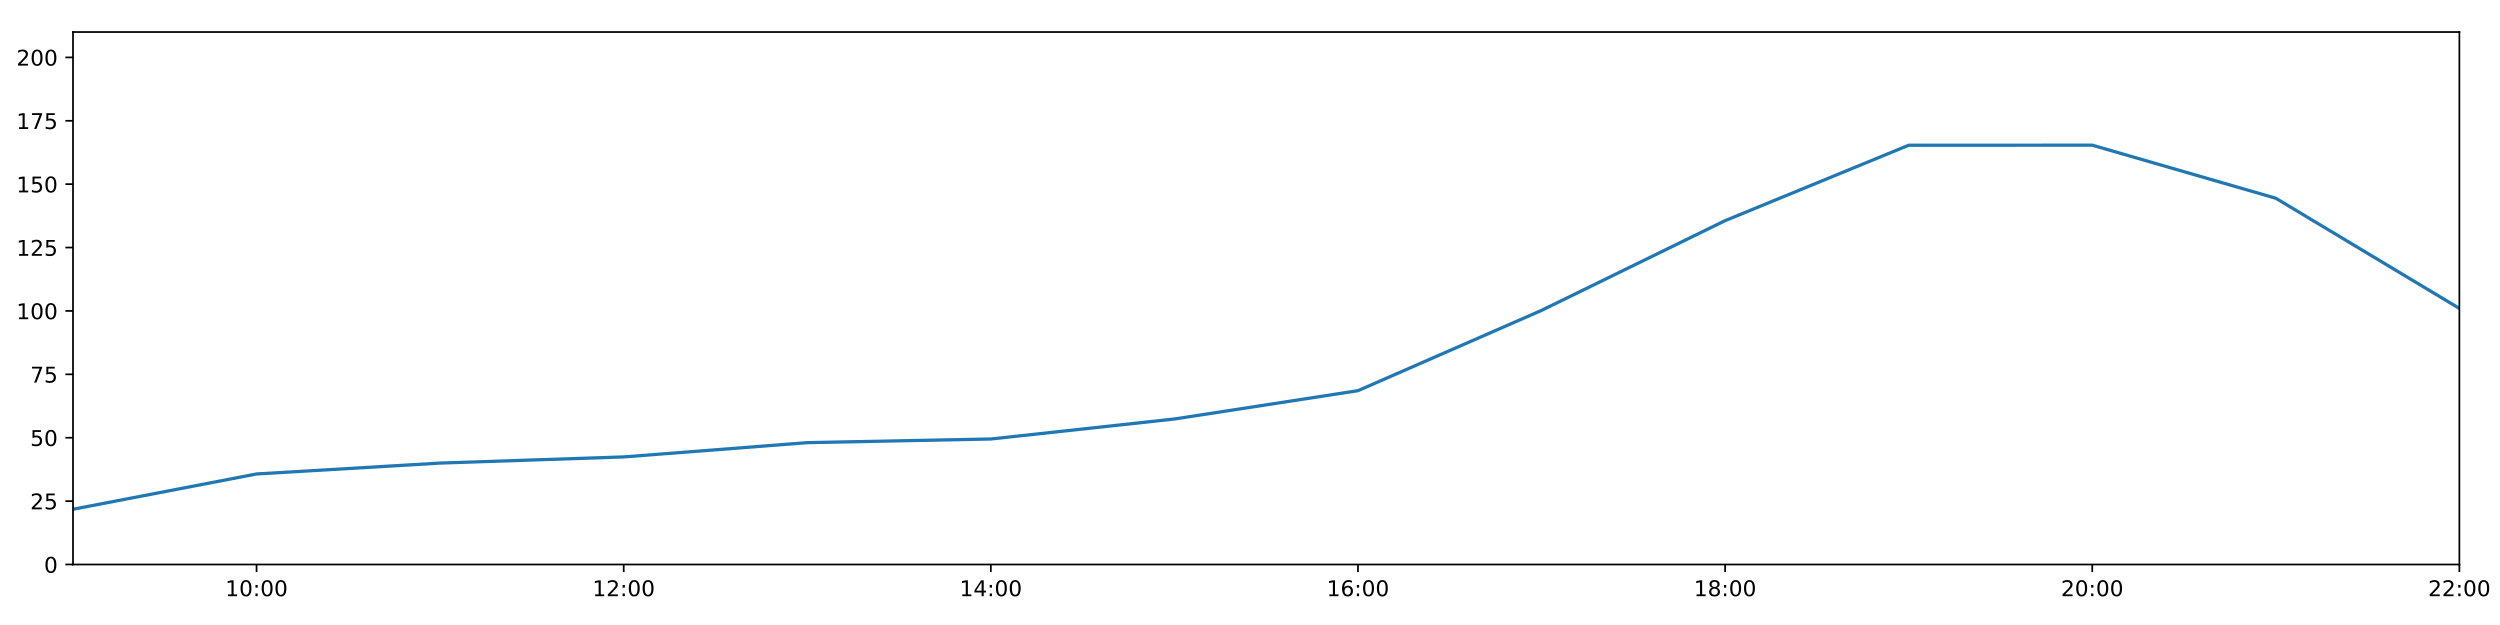
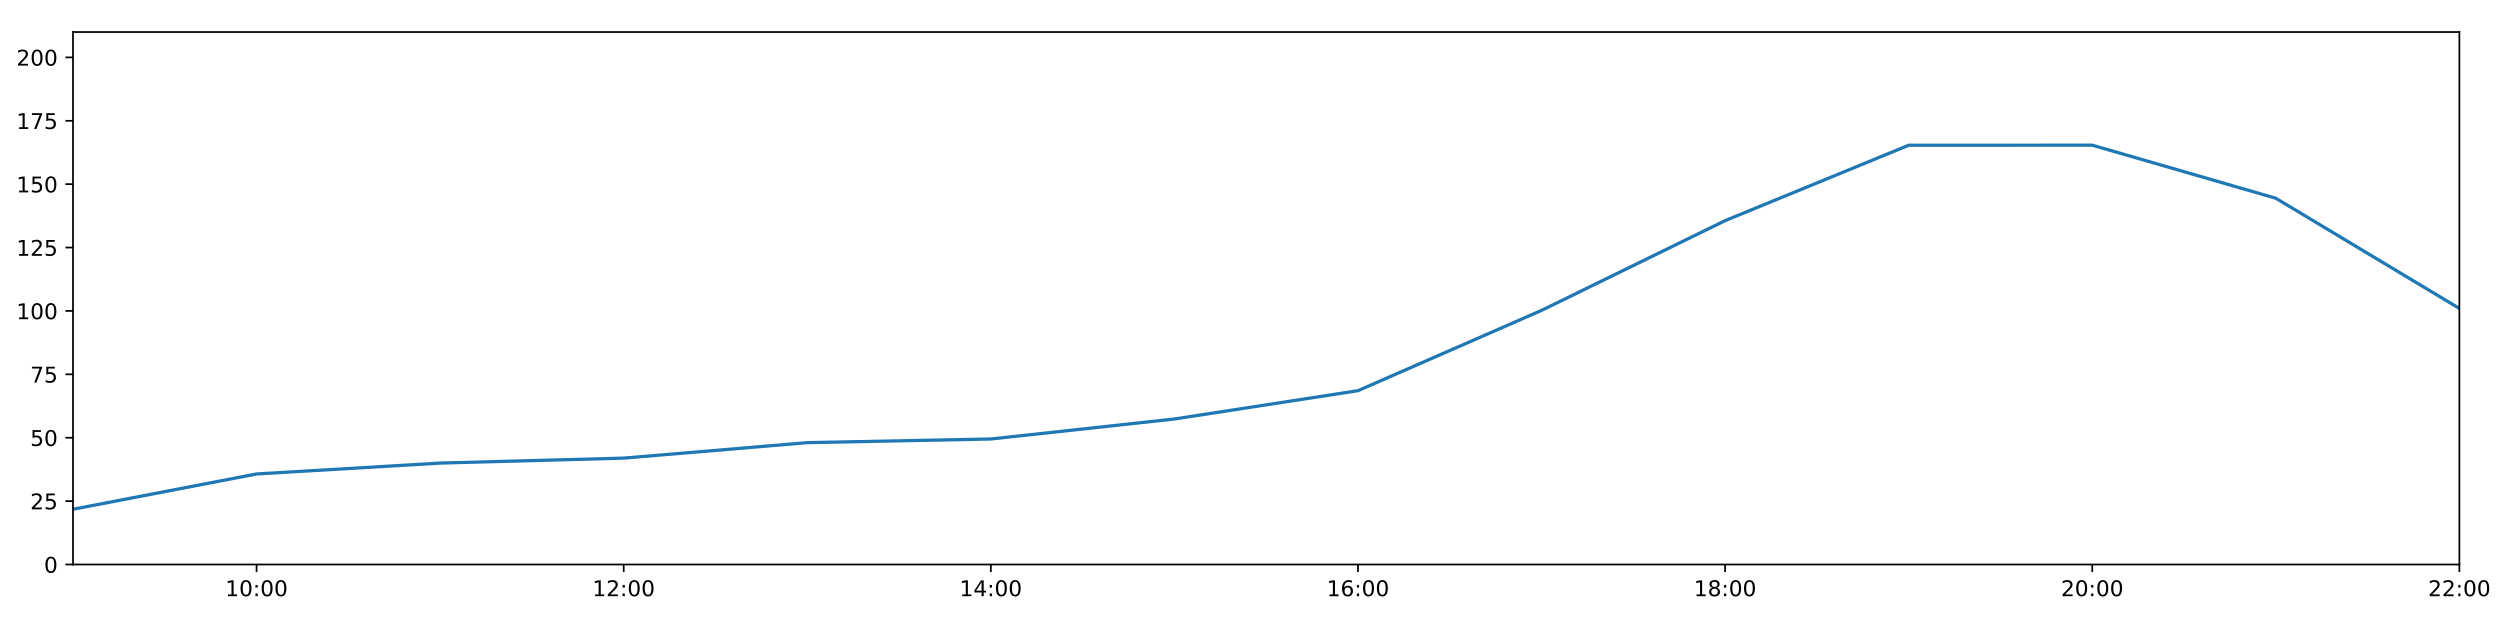
<svg xmlns="http://www.w3.org/2000/svg" xmlns:xlink="http://www.w3.org/1999/xlink" height="288pt" version="1.1" viewBox="0 0 1152 288" width="1152pt">
  <defs>
    <style type="text/css">
*{stroke-linecap:butt;stroke-linejoin:round;}
  </style>
  </defs>
  <g id="figure_1">
    <g id="patch_1">
      <path d="M 0 288  L 1152 288  L 1152 0  L 0 0  z " style="fill:#ffffff;" />
    </g>
    <g id="axes_1">
      <g id="patch_2">
        <path d="M 33.64 260.12  L 1133.28 260.12  L 1133.28 14.76  L 33.64 14.76  z " style="fill:#ffffff;" />
      </g>
      <g id="matplotlib.axis_1">
        <g id="xtick_1">
          <g id="line2d_1">
            <defs>
-               <path d="M 0 0  L 0 3.5  " id="m3089ffdaf7" style="stroke:#000000;stroke-width:0.8;" />
-             </defs>
-             <g>
-               <use style="stroke:#000000;stroke-width:0.8;" x="118.228" xlink:href="#m3089ffdaf7" y="260.12" />
+               <path d="M 0 0  L 0 3.5  " id="m00624cdae8" style="stroke:#000000;stroke-width:0.8;" />
+             </defs>
+             <g>
+               <use style="stroke:#000000;stroke-width:0.8;" x="118.228" xlink:href="#m00624cdae8" y="260.12" />
            </g>
          </g>
          <g id="text_1">
            <defs>
              <path d="M 12.406 8.297  L 28.516 8.297  L 28.516 63.922  L 10.984 60.406  L 10.984 69.391  L 28.422 72.906  L 38.281 72.906  L 38.281 8.297  L 54.391 8.297  L 54.391 0  L 12.406 0  z " id="DejaVuSans-49" />
              <path d="M 31.781 66.406  Q 24.172 66.406 20.328 58.906  Q 16.5 51.422 16.5 36.375  Q 16.5 21.391 20.328 13.891  Q 24.172 6.391 31.781 6.391  Q 39.453 6.391 43.281 13.891  Q 47.125 21.391 47.125 36.375  Q 47.125 51.422 43.281 58.906  Q 39.453 66.406 31.781 66.406  z M 31.781 74.219  Q 44.047 74.219 50.516 64.516  Q 56.984 54.828 56.984 36.375  Q 56.984 17.969 50.516 8.266  Q 44.047 -1.422 31.781 -1.422  Q 19.531 -1.422 13.062 8.266  Q 6.594 17.969 6.594 36.375  Q 6.594 54.828 13.062 64.516  Q 19.531 74.219 31.781 74.219  z " id="DejaVuSans-48" />
              <path d="M 11.719 12.406  L 22.016 12.406  L 22.016 0  L 11.719 0  z M 11.719 51.703  L 22.016 51.703  L 22.016 39.312  L 11.719 39.312  z " id="DejaVuSans-58" />
            </defs>
            <g transform="translate(103.8183 274.7184)scale(0.1 -0.1)">
              <use xlink:href="#DejaVuSans-49" />
              <use x="63.623" xlink:href="#DejaVuSans-48" />
              <use x="127.246" xlink:href="#DejaVuSans-58" />
              <use x="160.938" xlink:href="#DejaVuSans-48" />
              <use x="224.561" xlink:href="#DejaVuSans-48" />
            </g>
          </g>
        </g>
        <g id="xtick_2">
          <g id="line2d_2">
            <g>
-               <use style="stroke:#000000;stroke-width:0.8;" x="287.403" xlink:href="#m3089ffdaf7" y="260.12" />
+               <use style="stroke:#000000;stroke-width:0.8;" x="287.403" xlink:href="#m00624cdae8" y="260.12" />
            </g>
          </g>
          <g id="text_2">
            <defs>
              <path d="M 19.188 8.297  L 53.609 8.297  L 53.609 0  L 7.328 0  L 7.328 8.297  Q 12.938 14.109 22.625 23.891  Q 32.328 33.688 34.812 36.531  Q 39.547 41.844 41.422 45.531  Q 43.312 49.219 43.312 52.781  Q 43.312 58.594 39.234 62.25  Q 35.156 65.922 28.609 65.922  Q 23.969 65.922 18.812 64.312  Q 13.672 62.703 7.812 59.422  L 7.812 69.391  Q 13.766 71.781 18.938 73  Q 24.125 74.219 28.422 74.219  Q 39.75 74.219 46.484 68.547  Q 53.219 62.891 53.219 53.422  Q 53.219 48.922 51.531 44.891  Q 49.859 40.875 45.406 35.406  Q 44.188 33.984 37.641 27.219  Q 31.109 20.453 19.188 8.297  z " id="DejaVuSans-50" />
            </defs>
            <g transform="translate(272.9937 274.7184)scale(0.1 -0.1)">
              <use xlink:href="#DejaVuSans-49" />
              <use x="63.623" xlink:href="#DejaVuSans-50" />
              <use x="127.246" xlink:href="#DejaVuSans-58" />
              <use x="160.938" xlink:href="#DejaVuSans-48" />
              <use x="224.561" xlink:href="#DejaVuSans-48" />
            </g>
          </g>
        </g>
        <g id="xtick_3">
          <g id="line2d_3">
            <g>
-               <use style="stroke:#000000;stroke-width:0.8;" x="456.578" xlink:href="#m3089ffdaf7" y="260.12" />
+               <use style="stroke:#000000;stroke-width:0.8;" x="456.578" xlink:href="#m00624cdae8" y="260.12" />
            </g>
          </g>
          <g id="text_3">
            <defs>
              <path d="M 37.797 64.312  L 12.891 25.391  L 37.797 25.391  z M 35.203 72.906  L 47.609 72.906  L 47.609 25.391  L 58.016 25.391  L 58.016 17.188  L 47.609 17.188  L 47.609 0  L 37.797 0  L 37.797 17.188  L 4.891 17.188  L 4.891 26.703  z " id="DejaVuSans-52" />
            </defs>
            <g transform="translate(442.1691 274.7184)scale(0.1 -0.1)">
              <use xlink:href="#DejaVuSans-49" />
              <use x="63.623" xlink:href="#DejaVuSans-52" />
              <use x="127.246" xlink:href="#DejaVuSans-58" />
              <use x="160.938" xlink:href="#DejaVuSans-48" />
              <use x="224.561" xlink:href="#DejaVuSans-48" />
            </g>
          </g>
        </g>
        <g id="xtick_4">
          <g id="line2d_4">
            <g>
-               <use style="stroke:#000000;stroke-width:0.8;" x="625.754" xlink:href="#m3089ffdaf7" y="260.12" />
+               <use style="stroke:#000000;stroke-width:0.8;" x="625.754" xlink:href="#m00624cdae8" y="260.12" />
            </g>
          </g>
          <g id="text_4">
            <defs>
              <path d="M 33.016 40.375  Q 26.375 40.375 22.484 35.828  Q 18.609 31.297 18.609 23.391  Q 18.609 15.531 22.484 10.953  Q 26.375 6.391 33.016 6.391  Q 39.656 6.391 43.531 10.953  Q 47.406 15.531 47.406 23.391  Q 47.406 31.297 43.531 35.828  Q 39.656 40.375 33.016 40.375  z M 52.594 71.297  L 52.594 62.312  Q 48.875 64.062 45.094 64.984  Q 41.312 65.922 37.594 65.922  Q 27.828 65.922 22.672 59.328  Q 17.531 52.734 16.797 39.406  Q 19.672 43.656 24.016 45.922  Q 28.375 48.188 33.594 48.188  Q 44.578 48.188 50.953 41.516  Q 57.328 34.859 57.328 23.391  Q 57.328 12.156 50.688 5.359  Q 44.047 -1.422 33.016 -1.422  Q 20.359 -1.422 13.672 8.266  Q 6.984 17.969 6.984 36.375  Q 6.984 53.656 15.188 63.938  Q 23.391 74.219 37.203 74.219  Q 40.922 74.219 44.703 73.484  Q 48.484 72.75 52.594 71.297  z " id="DejaVuSans-54" />
            </defs>
            <g transform="translate(611.3445 274.7184)scale(0.1 -0.1)">
              <use xlink:href="#DejaVuSans-49" />
              <use x="63.623" xlink:href="#DejaVuSans-54" />
              <use x="127.246" xlink:href="#DejaVuSans-58" />
              <use x="160.938" xlink:href="#DejaVuSans-48" />
              <use x="224.561" xlink:href="#DejaVuSans-48" />
            </g>
          </g>
        </g>
        <g id="xtick_5">
          <g id="line2d_5">
            <g>
-               <use style="stroke:#000000;stroke-width:0.8;" x="794.929" xlink:href="#m3089ffdaf7" y="260.12" />
+               <use style="stroke:#000000;stroke-width:0.8;" x="794.929" xlink:href="#m00624cdae8" y="260.12" />
            </g>
          </g>
          <g id="text_5">
            <defs>
              <path d="M 31.781 34.625  Q 24.75 34.625 20.719 30.859  Q 16.703 27.094 16.703 20.516  Q 16.703 13.922 20.719 10.156  Q 24.75 6.391 31.781 6.391  Q 38.812 6.391 42.859 10.172  Q 46.922 13.969 46.922 20.516  Q 46.922 27.094 42.891 30.859  Q 38.875 34.625 31.781 34.625  z M 21.922 38.812  Q 15.578 40.375 12.031 44.719  Q 8.5 49.078 8.5 55.328  Q 8.5 64.062 14.719 69.141  Q 20.953 74.219 31.781 74.219  Q 42.672 74.219 48.875 69.141  Q 55.078 64.062 55.078 55.328  Q 55.078 49.078 51.531 44.719  Q 48 40.375 41.703 38.812  Q 48.828 37.156 52.797 32.312  Q 56.781 27.484 56.781 20.516  Q 56.781 9.906 50.312 4.234  Q 43.844 -1.422 31.781 -1.422  Q 19.734 -1.422 13.25 4.234  Q 6.781 9.906 6.781 20.516  Q 6.781 27.484 10.781 32.312  Q 14.797 37.156 21.922 38.812  z M 18.312 54.391  Q 18.312 48.734 21.844 45.562  Q 25.391 42.391 31.781 42.391  Q 38.141 42.391 41.719 45.562  Q 45.312 48.734 45.312 54.391  Q 45.312 60.062 41.719 63.234  Q 38.141 66.406 31.781 66.406  Q 25.391 66.406 21.844 63.234  Q 18.312 60.062 18.312 54.391  z " id="DejaVuSans-56" />
            </defs>
            <g transform="translate(780.5199 274.7184)scale(0.1 -0.1)">
              <use xlink:href="#DejaVuSans-49" />
              <use x="63.623" xlink:href="#DejaVuSans-56" />
              <use x="127.246" xlink:href="#DejaVuSans-58" />
              <use x="160.938" xlink:href="#DejaVuSans-48" />
              <use x="224.561" xlink:href="#DejaVuSans-48" />
            </g>
          </g>
        </g>
        <g id="xtick_6">
          <g id="line2d_6">
            <g>
-               <use style="stroke:#000000;stroke-width:0.8;" x="964.105" xlink:href="#m3089ffdaf7" y="260.12" />
+               <use style="stroke:#000000;stroke-width:0.8;" x="964.105" xlink:href="#m00624cdae8" y="260.12" />
            </g>
          </g>
          <g id="text_6">
            <g transform="translate(949.6952 274.7184)scale(0.1 -0.1)">
              <use xlink:href="#DejaVuSans-50" />
              <use x="63.623" xlink:href="#DejaVuSans-48" />
              <use x="127.246" xlink:href="#DejaVuSans-58" />
              <use x="160.938" xlink:href="#DejaVuSans-48" />
              <use x="224.561" xlink:href="#DejaVuSans-48" />
            </g>
          </g>
        </g>
        <g id="xtick_7">
          <g id="line2d_7">
            <g>
-               <use style="stroke:#000000;stroke-width:0.8;" x="1133.28" xlink:href="#m3089ffdaf7" y="260.12" />
+               <use style="stroke:#000000;stroke-width:0.8;" x="1133.28" xlink:href="#m00624cdae8" y="260.12" />
            </g>
          </g>
          <g id="text_7">
            <g transform="translate(1118.871 274.7184)scale(0.1 -0.1)">
              <use xlink:href="#DejaVuSans-50" />
              <use x="63.623" xlink:href="#DejaVuSans-50" />
              <use x="127.246" xlink:href="#DejaVuSans-58" />
              <use x="160.938" xlink:href="#DejaVuSans-48" />
              <use x="224.561" xlink:href="#DejaVuSans-48" />
            </g>
          </g>
        </g>
      </g>
      <g id="matplotlib.axis_2">
        <g id="ytick_1">
          <g id="line2d_8">
            <defs>
-               <path d="M 0 0  L -3.5 0  " id="m0f1c414b8d" style="stroke:#000000;stroke-width:0.8;" />
-             </defs>
-             <g>
-               <use style="stroke:#000000;stroke-width:0.8;" x="33.64" xlink:href="#m0f1c414b8d" y="260.12" />
+               <path d="M 0 0  L -3.5 0  " id="m398cf4ca9f" style="stroke:#000000;stroke-width:0.8;" />
+             </defs>
+             <g>
+               <use style="stroke:#000000;stroke-width:0.8;" x="33.64" xlink:href="#m398cf4ca9f" y="260.12" />
            </g>
          </g>
          <g id="text_8">
            <g transform="translate(20.2775 263.9192)scale(0.1 -0.1)">
              <use xlink:href="#DejaVuSans-48" />
            </g>
          </g>
        </g>
        <g id="ytick_2">
          <g id="line2d_9">
            <g>
-               <use style="stroke:#000000;stroke-width:0.8;" x="33.64" xlink:href="#m0f1c414b8d" y="230.91" />
+               <use style="stroke:#000000;stroke-width:0.8;" x="33.64" xlink:href="#m398cf4ca9f" y="230.91" />
            </g>
          </g>
          <g id="text_9">
            <defs>
              <path d="M 10.797 72.906  L 49.516 72.906  L 49.516 64.594  L 19.828 64.594  L 19.828 46.734  Q 21.969 47.469 24.109 47.828  Q 26.266 48.188 28.422 48.188  Q 40.625 48.188 47.75 41.5  Q 54.891 34.812 54.891 23.391  Q 54.891 11.625 47.562 5.094  Q 40.234 -1.422 26.906 -1.422  Q 22.312 -1.422 17.547 -0.641  Q 12.797 0.141 7.719 1.703  L 7.719 11.625  Q 12.109 9.234 16.797 8.062  Q 21.484 6.891 26.703 6.891  Q 35.156 6.891 40.078 11.328  Q 45.016 15.766 45.016 23.391  Q 45.016 31 40.078 35.438  Q 35.156 39.891 26.703 39.891  Q 22.75 39.891 18.812 39.016  Q 14.891 38.141 10.797 36.281  z " id="DejaVuSans-53" />
            </defs>
            <g transform="translate(13.915 234.7097)scale(0.1 -0.1)">
              <use xlink:href="#DejaVuSans-50" />
              <use x="63.623" xlink:href="#DejaVuSans-53" />
            </g>
          </g>
        </g>
        <g id="ytick_3">
          <g id="line2d_10">
            <g>
-               <use style="stroke:#000000;stroke-width:0.8;" x="33.64" xlink:href="#m0f1c414b8d" y="201.701" />
+               <use style="stroke:#000000;stroke-width:0.8;" x="33.64" xlink:href="#m398cf4ca9f" y="201.701" />
            </g>
          </g>
          <g id="text_10">
            <g transform="translate(13.915 205.5002)scale(0.1 -0.1)">
              <use xlink:href="#DejaVuSans-53" />
              <use x="63.623" xlink:href="#DejaVuSans-48" />
            </g>
          </g>
        </g>
        <g id="ytick_4">
          <g id="line2d_11">
            <g>
-               <use style="stroke:#000000;stroke-width:0.8;" x="33.64" xlink:href="#m0f1c414b8d" y="172.491" />
+               <use style="stroke:#000000;stroke-width:0.8;" x="33.64" xlink:href="#m398cf4ca9f" y="172.491" />
            </g>
          </g>
          <g id="text_11">
            <defs>
              <path d="M 8.203 72.906  L 55.078 72.906  L 55.078 68.703  L 28.609 0  L 18.312 0  L 43.219 64.594  L 8.203 64.594  z " id="DejaVuSans-55" />
            </defs>
            <g transform="translate(13.915 176.2906)scale(0.1 -0.1)">
              <use xlink:href="#DejaVuSans-55" />
              <use x="63.623" xlink:href="#DejaVuSans-53" />
            </g>
          </g>
        </g>
        <g id="ytick_5">
          <g id="line2d_12">
            <g>
-               <use style="stroke:#000000;stroke-width:0.8;" x="33.64" xlink:href="#m0f1c414b8d" y="143.282" />
+               <use style="stroke:#000000;stroke-width:0.8;" x="33.64" xlink:href="#m398cf4ca9f" y="143.282" />
            </g>
          </g>
          <g id="text_12">
            <g transform="translate(7.5525 147.0811)scale(0.1 -0.1)">
              <use xlink:href="#DejaVuSans-49" />
              <use x="63.623" xlink:href="#DejaVuSans-48" />
              <use x="127.246" xlink:href="#DejaVuSans-48" />
            </g>
          </g>
        </g>
        <g id="ytick_6">
          <g id="line2d_13">
            <g>
-               <use style="stroke:#000000;stroke-width:0.8;" x="33.64" xlink:href="#m0f1c414b8d" y="114.072" />
+               <use style="stroke:#000000;stroke-width:0.8;" x="33.64" xlink:href="#m398cf4ca9f" y="114.072" />
            </g>
          </g>
          <g id="text_13">
            <g transform="translate(7.5525 117.8716)scale(0.1 -0.1)">
              <use xlink:href="#DejaVuSans-49" />
              <use x="63.623" xlink:href="#DejaVuSans-50" />
              <use x="127.246" xlink:href="#DejaVuSans-53" />
            </g>
          </g>
        </g>
        <g id="ytick_7">
          <g id="line2d_14">
            <g>
-               <use style="stroke:#000000;stroke-width:0.8;" x="33.64" xlink:href="#m0f1c414b8d" y="84.863" />
+               <use style="stroke:#000000;stroke-width:0.8;" x="33.64" xlink:href="#m398cf4ca9f" y="84.863" />
            </g>
          </g>
          <g id="text_14">
            <g transform="translate(7.5525 88.66208)scale(0.1 -0.1)">
              <use xlink:href="#DejaVuSans-49" />
              <use x="63.623" xlink:href="#DejaVuSans-53" />
              <use x="127.246" xlink:href="#DejaVuSans-48" />
            </g>
          </g>
        </g>
        <g id="ytick_8">
          <g id="line2d_15">
            <g>
-               <use style="stroke:#000000;stroke-width:0.8;" x="33.64" xlink:href="#m0f1c414b8d" y="55.653" />
+               <use style="stroke:#000000;stroke-width:0.8;" x="33.64" xlink:href="#m398cf4ca9f" y="55.653" />
            </g>
          </g>
          <g id="text_15">
            <g transform="translate(7.5525 59.45255)scale(0.1 -0.1)">
              <use xlink:href="#DejaVuSans-49" />
              <use x="63.623" xlink:href="#DejaVuSans-55" />
              <use x="127.246" xlink:href="#DejaVuSans-53" />
            </g>
          </g>
        </g>
        <g id="ytick_9">
          <g id="line2d_16">
            <g>
-               <use style="stroke:#000000;stroke-width:0.8;" x="33.64" xlink:href="#m0f1c414b8d" y="26.444" />
+               <use style="stroke:#000000;stroke-width:0.8;" x="33.64" xlink:href="#m398cf4ca9f" y="26.444" />
            </g>
          </g>
          <g id="text_16">
            <g transform="translate(7.5525 30.24303)scale(0.1 -0.1)">
              <use xlink:href="#DejaVuSans-50" />
              <use x="63.623" xlink:href="#DejaVuSans-48" />
              <use x="127.246" xlink:href="#DejaVuSans-48" />
            </g>
          </g>
        </g>
      </g>
      <g id="line2d_17">
-         <path clip-path="url(#pb94381b513)" d="M 33.64 234.659  L 118.228 218.399  L 202.815 213.385  L 287.403 210.547  L 371.991 203.969  L 456.578 202.285  L 541.166 193.068  L 625.754 180.021  L 710.342 143.022  L 794.929 101.675  L 879.517 66.925  L 964.105 66.899  L 1048.692 91.354  L 1133.28 142.114  " style="fill:none;stroke:#1f77b4;stroke-linecap:square;stroke-width:1.5;" />
+         <path clip-path="url(#p43fd7d0da2)" d="M 33.64 234.659  L 118.228 218.399  L 202.815 213.385  L 287.403 211.101  L 371.991 203.969  L 456.578 202.285  L 541.166 193.068  L 625.754 180.021  L 710.342 143.022  L 794.929 101.675  L 879.517 66.925  L 964.105 66.899  L 1048.692 91.354  L 1133.28 142.114  " style="fill:none;stroke:#1f77b4;stroke-linecap:square;stroke-width:1.5;" />
      </g>
      <g id="patch_3">
        <path d="M 33.64 260.12  L 33.64 14.76  " style="fill:none;stroke:#000000;stroke-linecap:square;stroke-linejoin:miter;stroke-width:0.8;" />
      </g>
      <g id="patch_4">
        <path d="M 1133.28 260.12  L 1133.28 14.76  " style="fill:none;stroke:#000000;stroke-linecap:square;stroke-linejoin:miter;stroke-width:0.8;" />
      </g>
      <g id="patch_5">
        <path d="M 33.64 260.12  L 1133.28 260.12  " style="fill:none;stroke:#000000;stroke-linecap:square;stroke-linejoin:miter;stroke-width:0.8;" />
      </g>
      <g id="patch_6">
        <path d="M 33.64 14.76  L 1133.28 14.76  " style="fill:none;stroke:#000000;stroke-linecap:square;stroke-linejoin:miter;stroke-width:0.8;" />
      </g>
    </g>
  </g>
  <defs>
-     <clipPath id="pb94381b513">
+     <clipPath id="p43fd7d0da2">
      <rect height="245.36" width="1099.64" x="33.64" y="14.76" />
    </clipPath>
  </defs>
</svg>
